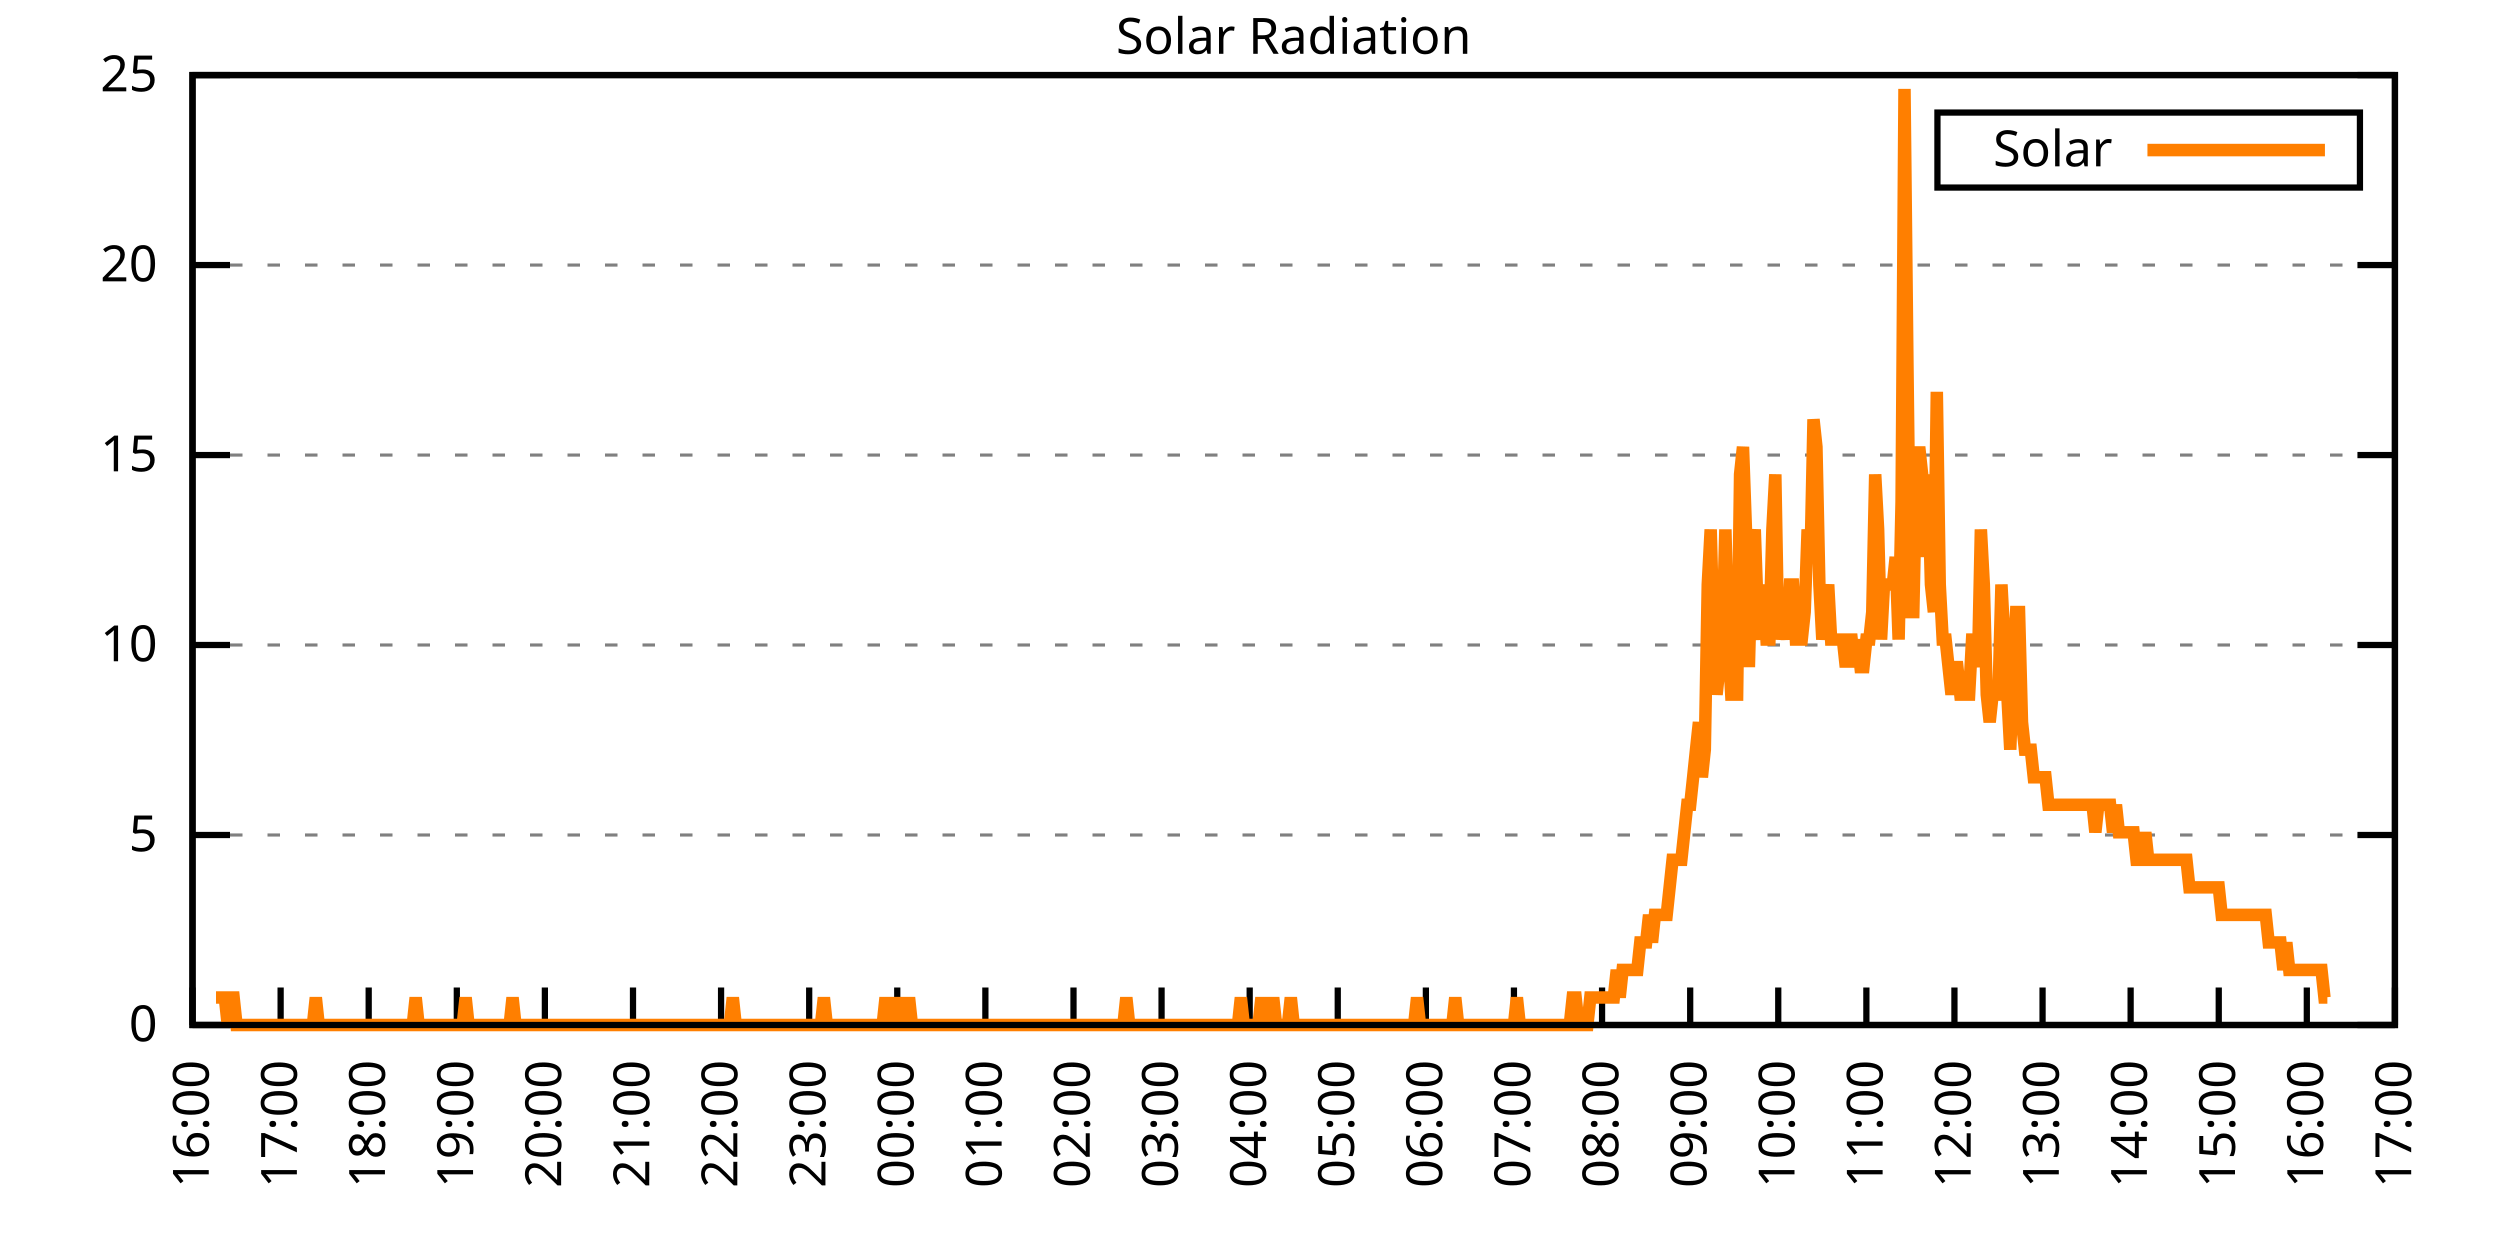
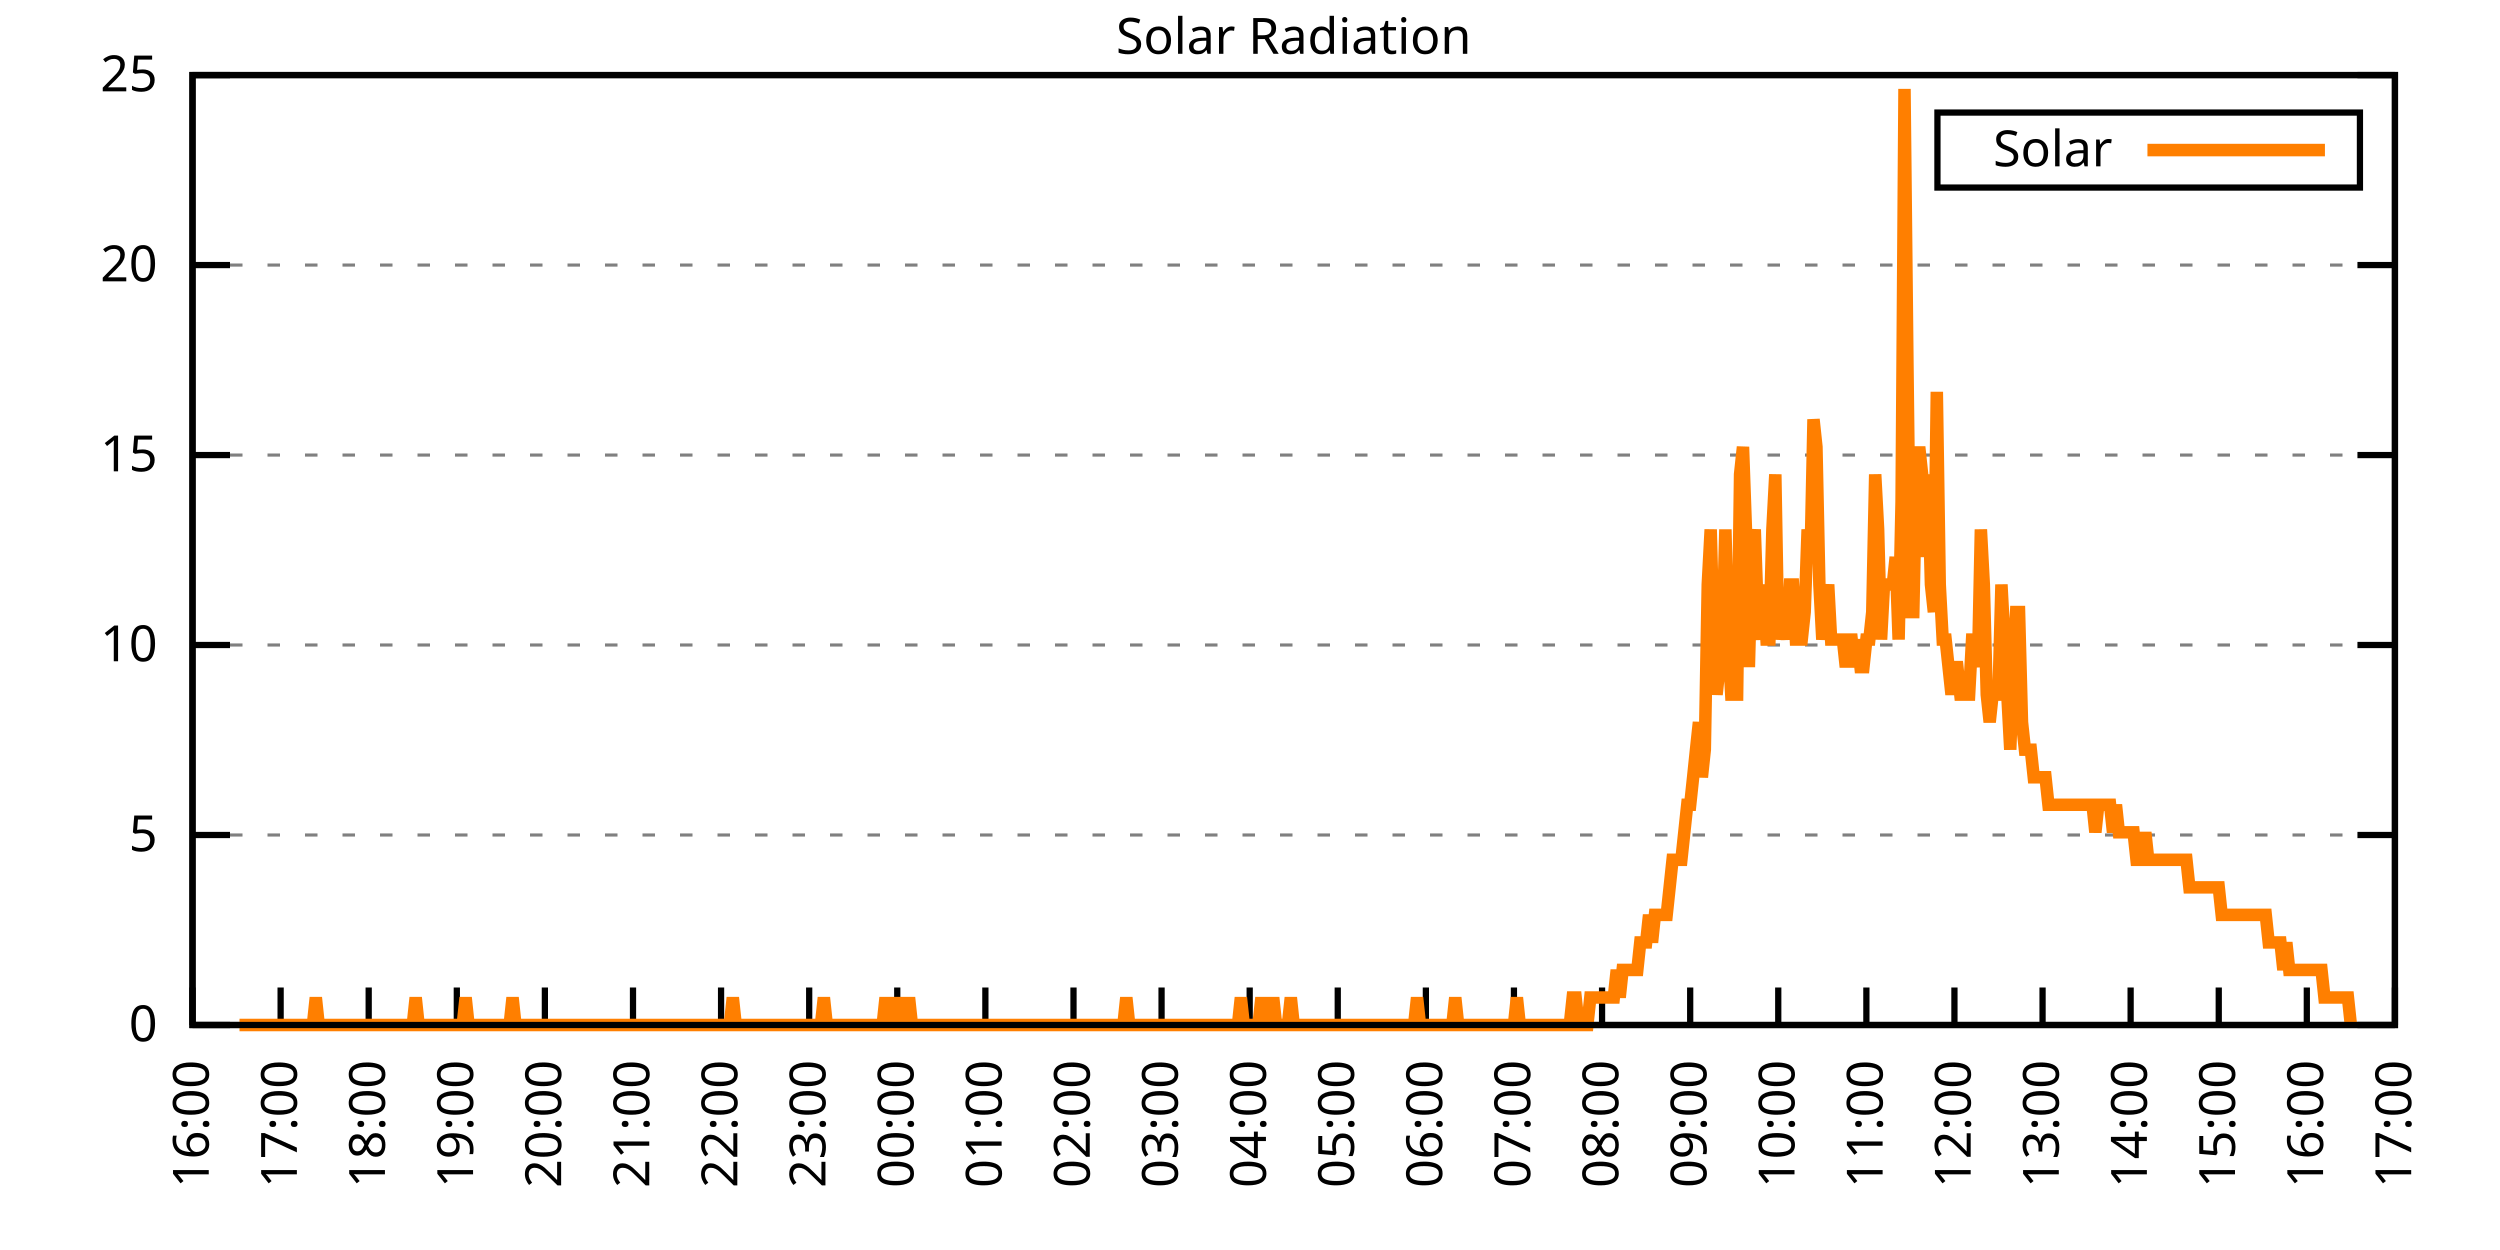
<svg xmlns="http://www.w3.org/2000/svg" xmlns:xlink="http://www.w3.org/1999/xlink" width="400" height="200" viewBox="0 0 400 200">
  <g id="gnuplot_canvas">
    <rect x="0" y="0" width="400" height="200" fill="none" />
    <defs>
      <circle id="gpDot" r="0.5" stroke-width="0.5" stroke="currentColor" />
      <path id="gpPt0" stroke-width="0.333" stroke="currentColor" d="M-1,0 h2 M0,-1 v2" />
      <path id="gpPt1" stroke-width="0.333" stroke="currentColor" d="M-1,-1 L1,1 M1,-1 L-1,1" />
      <path id="gpPt2" stroke-width="0.333" stroke="currentColor" d="M-1,0 L1,0 M0,-1 L0,1 M-1,-1 L1,1 M-1,1 L1,-1" />
      <rect id="gpPt3" stroke-width="0.333" stroke="currentColor" x="-1" y="-1" width="2" height="2" />
      <rect id="gpPt4" stroke-width="0.333" stroke="currentColor" fill="currentColor" x="-1" y="-1" width="2" height="2" />
      <circle id="gpPt5" stroke-width="0.333" stroke="currentColor" cx="0" cy="0" r="1" />
      <use xlink:href="#gpPt5" id="gpPt6" fill="currentColor" stroke="none" />
      <path id="gpPt7" stroke-width="0.333" stroke="currentColor" d="M0,-1.33 L-1.33,0.67 L1.33,0.67 z" />
      <use xlink:href="#gpPt7" id="gpPt8" fill="currentColor" stroke="none" />
      <use xlink:href="#gpPt7" id="gpPt9" stroke="currentColor" transform="rotate(180)" />
      <use xlink:href="#gpPt9" id="gpPt10" fill="currentColor" stroke="none" />
      <use xlink:href="#gpPt3" id="gpPt11" stroke="currentColor" transform="rotate(45)" />
      <use xlink:href="#gpPt11" id="gpPt12" fill="currentColor" stroke="none" />
      <path id="gpPt13" stroke-width="0.333" stroke="currentColor" d="M0,1.330 L1.265,0.411 L0.782,-1.067 L-0.782,-1.076 L-1.265,0.411 z" />
      <use xlink:href="#gpPt13" id="gpPt14" fill="currentColor" stroke="none" />
      <filter id="textbox" filterUnits="objectBoundingBox" x="0" y="0" height="1" width="1">
        <feFlood flood-color="white" flood-opacity="1" result="bgnd" />
        <feComposite in="SourceGraphic" in2="bgnd" operator="atop" />
      </filter>
      <filter id="greybox" filterUnits="objectBoundingBox" x="0" y="0" height="1" width="1">
        <feFlood flood-color="lightgrey" flood-opacity="1" result="grey" />
        <feComposite in="SourceGraphic" in2="grey" operator="atop" />
      </filter>
    </defs>
    <g fill="none" color="white" stroke="currentColor" stroke-width="1.00" stroke-linecap="butt" stroke-linejoin="miter">
</g>
    <g fill="none" color="black" stroke="currentColor" stroke-width="1.00" stroke-linecap="butt" stroke-linejoin="miter">
      <g stroke="none" shape-rendering="crispEdges">
        <polygon fill="rgb(255, 255, 255)" points="30.80,164.00 383.18,164.00 383.18,12.02 30.80,12.02 " />
      </g>
    </g>
    <g fill="none" color="black" stroke="currentColor" stroke-width="1.00" stroke-linecap="butt" stroke-linejoin="miter">
</g>
    <g fill="none" color="black" stroke="black" stroke-width="0.50" stroke-linecap="butt" stroke-linejoin="miter">
</g>
    <g fill="none" color="gray" stroke="currentColor" stroke-width="0.50" stroke-linecap="butt" stroke-linejoin="miter">
      <path stroke="gray" stroke-dasharray="2,4" class="gridline" d="M30.80,164.00 L383.19,164.00  " />
    </g>
    <g fill="none" color="gray" stroke="gray" stroke-width="1.00" stroke-linecap="butt" stroke-linejoin="miter">
</g>
    <g fill="none" color="black" stroke="currentColor" stroke-width="1.00" stroke-linecap="butt" stroke-linejoin="miter">
      <path stroke="black" d="M30.80,164.00 L36.80,164.00 M383.19,164.00 L377.19,164.00  " />
      <g transform="translate(25.20,166.60)" stroke="none" fill="black" font-family="Sans" font-size="8.00" text-anchor="end">
        <text>
          <tspan font-family="Sans"> 0</tspan>
        </text>
      </g>
    </g>
    <g fill="none" color="black" stroke="currentColor" stroke-width="1.00" stroke-linecap="butt" stroke-linejoin="miter">
</g>
    <g fill="none" color="black" stroke="black" stroke-width="0.50" stroke-linecap="butt" stroke-linejoin="miter">
</g>
    <g fill="none" color="gray" stroke="currentColor" stroke-width="0.50" stroke-linecap="butt" stroke-linejoin="miter">
      <path stroke="gray" stroke-dasharray="2,4" class="gridline" d="M30.80,133.60 L383.19,133.60  " />
    </g>
    <g fill="none" color="gray" stroke="gray" stroke-width="1.00" stroke-linecap="butt" stroke-linejoin="miter">
</g>
    <g fill="none" color="black" stroke="currentColor" stroke-width="1.00" stroke-linecap="butt" stroke-linejoin="miter">
      <path stroke="black" d="M30.80,133.60 L36.80,133.60 M383.19,133.60 L377.19,133.60  " />
      <g transform="translate(25.20,136.20)" stroke="none" fill="black" font-family="Sans" font-size="8.00" text-anchor="end">
        <text>
          <tspan font-family="Sans"> 5</tspan>
        </text>
      </g>
    </g>
    <g fill="none" color="black" stroke="currentColor" stroke-width="1.00" stroke-linecap="butt" stroke-linejoin="miter">
</g>
    <g fill="none" color="black" stroke="black" stroke-width="0.50" stroke-linecap="butt" stroke-linejoin="miter">
</g>
    <g fill="none" color="gray" stroke="currentColor" stroke-width="0.50" stroke-linecap="butt" stroke-linejoin="miter">
      <path stroke="gray" stroke-dasharray="2,4" class="gridline" d="M30.80,103.20 L383.19,103.20  " />
    </g>
    <g fill="none" color="gray" stroke="gray" stroke-width="1.00" stroke-linecap="butt" stroke-linejoin="miter">
</g>
    <g fill="none" color="black" stroke="currentColor" stroke-width="1.00" stroke-linecap="butt" stroke-linejoin="miter">
      <path stroke="black" d="M30.80,103.20 L36.80,103.20 M383.19,103.20 L377.19,103.20  " />
      <g transform="translate(25.20,105.80)" stroke="none" fill="black" font-family="Sans" font-size="8.00" text-anchor="end">
        <text>
          <tspan font-family="Sans"> 10</tspan>
        </text>
      </g>
    </g>
    <g fill="none" color="black" stroke="currentColor" stroke-width="1.00" stroke-linecap="butt" stroke-linejoin="miter">
</g>
    <g fill="none" color="black" stroke="black" stroke-width="0.50" stroke-linecap="butt" stroke-linejoin="miter">
</g>
    <g fill="none" color="gray" stroke="currentColor" stroke-width="0.50" stroke-linecap="butt" stroke-linejoin="miter">
      <path stroke="gray" stroke-dasharray="2,4" class="gridline" d="M30.80,72.81 L383.19,72.81  " />
    </g>
    <g fill="none" color="gray" stroke="gray" stroke-width="1.00" stroke-linecap="butt" stroke-linejoin="miter">
</g>
    <g fill="none" color="black" stroke="currentColor" stroke-width="1.00" stroke-linecap="butt" stroke-linejoin="miter">
      <path stroke="black" d="M30.80,72.81 L36.80,72.81 M383.19,72.81 L377.19,72.81  " />
      <g transform="translate(25.20,75.41)" stroke="none" fill="black" font-family="Sans" font-size="8.00" text-anchor="end">
        <text>
          <tspan font-family="Sans"> 15</tspan>
        </text>
      </g>
    </g>
    <g fill="none" color="black" stroke="currentColor" stroke-width="1.00" stroke-linecap="butt" stroke-linejoin="miter">
</g>
    <g fill="none" color="black" stroke="black" stroke-width="0.50" stroke-linecap="butt" stroke-linejoin="miter">
</g>
    <g fill="none" color="gray" stroke="currentColor" stroke-width="0.50" stroke-linecap="butt" stroke-linejoin="miter">
      <path stroke="gray" stroke-dasharray="2,4" class="gridline" d="M30.80,42.41 L383.19,42.41  " />
    </g>
    <g fill="none" color="gray" stroke="gray" stroke-width="1.00" stroke-linecap="butt" stroke-linejoin="miter">
</g>
    <g fill="none" color="black" stroke="currentColor" stroke-width="1.00" stroke-linecap="butt" stroke-linejoin="miter">
      <path stroke="black" d="M30.80,42.41 L36.80,42.41 M383.19,42.41 L377.19,42.41  " />
      <g transform="translate(25.20,45.01)" stroke="none" fill="black" font-family="Sans" font-size="8.00" text-anchor="end">
        <text>
          <tspan font-family="Sans"> 20</tspan>
        </text>
      </g>
    </g>
    <g fill="none" color="black" stroke="currentColor" stroke-width="1.00" stroke-linecap="butt" stroke-linejoin="miter">
</g>
    <g fill="none" color="black" stroke="black" stroke-width="0.50" stroke-linecap="butt" stroke-linejoin="miter">
</g>
    <g fill="none" color="gray" stroke="currentColor" stroke-width="0.50" stroke-linecap="butt" stroke-linejoin="miter">
      <path stroke="gray" stroke-dasharray="2,4" class="gridline" d="M30.80,12.01 L383.19,12.01  " />
    </g>
    <g fill="none" color="gray" stroke="gray" stroke-width="1.00" stroke-linecap="butt" stroke-linejoin="miter">
</g>
    <g fill="none" color="black" stroke="currentColor" stroke-width="1.00" stroke-linecap="butt" stroke-linejoin="miter">
      <path stroke="black" d="M30.80,12.01 L36.80,12.01 M383.19,12.01 L377.19,12.01  " />
      <g transform="translate(25.20,14.61)" stroke="none" fill="black" font-family="Sans" font-size="8.00" text-anchor="end">
        <text>
          <tspan font-family="Sans"> 25</tspan>
        </text>
      </g>
    </g>
    <g fill="none" color="black" stroke="currentColor" stroke-width="1.00" stroke-linecap="butt" stroke-linejoin="miter">
      <path stroke="black" d="M30.80,164.00 L30.80,158.00  " />
      <g transform="translate(33.40,169.60) rotate(270.00)" stroke="none" fill="black" font-family="Sans" font-size="8.00" text-anchor="end">
        <text>
          <tspan font-family="Sans">16:00</tspan>
        </text>
      </g>
    </g>
    <g fill="none" color="black" stroke="currentColor" stroke-width="1.00" stroke-linecap="butt" stroke-linejoin="miter">
      <path stroke="black" d="M44.90,164.00 L44.90,158.00  " />
      <g transform="translate(47.50,169.60) rotate(270.00)" stroke="none" fill="black" font-family="Sans" font-size="8.00" text-anchor="end">
        <text>
          <tspan font-family="Sans">17:00</tspan>
        </text>
      </g>
    </g>
    <g fill="none" color="black" stroke="currentColor" stroke-width="1.00" stroke-linecap="butt" stroke-linejoin="miter">
      <path stroke="black" d="M58.99,164.00 L58.99,158.00  " />
      <g transform="translate(61.59,169.60) rotate(270.00)" stroke="none" fill="black" font-family="Sans" font-size="8.00" text-anchor="end">
        <text>
          <tspan font-family="Sans">18:00</tspan>
        </text>
      </g>
    </g>
    <g fill="none" color="black" stroke="currentColor" stroke-width="1.00" stroke-linecap="butt" stroke-linejoin="miter">
      <path stroke="black" d="M73.09,164.00 L73.09,158.00  " />
      <g transform="translate(75.69,169.60) rotate(270.00)" stroke="none" fill="black" font-family="Sans" font-size="8.00" text-anchor="end">
        <text>
          <tspan font-family="Sans">19:00</tspan>
        </text>
      </g>
    </g>
    <g fill="none" color="black" stroke="currentColor" stroke-width="1.00" stroke-linecap="butt" stroke-linejoin="miter">
      <path stroke="black" d="M87.18,164.00 L87.18,158.00  " />
      <g transform="translate(89.78,169.60) rotate(270.00)" stroke="none" fill="black" font-family="Sans" font-size="8.00" text-anchor="end">
        <text>
          <tspan font-family="Sans">20:00</tspan>
        </text>
      </g>
    </g>
    <g fill="none" color="black" stroke="currentColor" stroke-width="1.00" stroke-linecap="butt" stroke-linejoin="miter">
      <path stroke="black" d="M101.28,164.00 L101.28,158.00  " />
      <g transform="translate(103.88,169.60) rotate(270.00)" stroke="none" fill="black" font-family="Sans" font-size="8.00" text-anchor="end">
        <text>
          <tspan font-family="Sans">21:00</tspan>
        </text>
      </g>
    </g>
    <g fill="none" color="black" stroke="currentColor" stroke-width="1.00" stroke-linecap="butt" stroke-linejoin="miter">
      <path stroke="black" d="M115.37,164.00 L115.37,158.00  " />
      <g transform="translate(117.97,169.60) rotate(270.00)" stroke="none" fill="black" font-family="Sans" font-size="8.00" text-anchor="end">
        <text>
          <tspan font-family="Sans">22:00</tspan>
        </text>
      </g>
    </g>
    <g fill="none" color="black" stroke="currentColor" stroke-width="1.00" stroke-linecap="butt" stroke-linejoin="miter">
      <path stroke="black" d="M129.47,164.00 L129.47,158.00  " />
      <g transform="translate(132.07,169.60) rotate(270.00)" stroke="none" fill="black" font-family="Sans" font-size="8.00" text-anchor="end">
        <text>
          <tspan font-family="Sans">23:00</tspan>
        </text>
      </g>
    </g>
    <g fill="none" color="black" stroke="currentColor" stroke-width="1.00" stroke-linecap="butt" stroke-linejoin="miter">
      <path stroke="black" d="M143.56,164.00 L143.56,158.00  " />
      <g transform="translate(146.16,169.60) rotate(270.00)" stroke="none" fill="black" font-family="Sans" font-size="8.00" text-anchor="end">
        <text>
          <tspan font-family="Sans">00:00</tspan>
        </text>
      </g>
    </g>
    <g fill="none" color="black" stroke="currentColor" stroke-width="1.00" stroke-linecap="butt" stroke-linejoin="miter">
      <path stroke="black" d="M157.66,164.00 L157.66,158.00  " />
      <g transform="translate(160.26,169.60) rotate(270.00)" stroke="none" fill="black" font-family="Sans" font-size="8.00" text-anchor="end">
        <text>
          <tspan font-family="Sans">01:00</tspan>
        </text>
      </g>
    </g>
    <g fill="none" color="black" stroke="currentColor" stroke-width="1.00" stroke-linecap="butt" stroke-linejoin="miter">
      <path stroke="black" d="M171.76,164.00 L171.76,158.00  " />
      <g transform="translate(174.36,169.60) rotate(270.00)" stroke="none" fill="black" font-family="Sans" font-size="8.00" text-anchor="end">
        <text>
          <tspan font-family="Sans">02:00</tspan>
        </text>
      </g>
    </g>
    <g fill="none" color="black" stroke="currentColor" stroke-width="1.00" stroke-linecap="butt" stroke-linejoin="miter">
      <path stroke="black" d="M185.85,164.00 L185.85,158.00  " />
      <g transform="translate(188.45,169.60) rotate(270.00)" stroke="none" fill="black" font-family="Sans" font-size="8.00" text-anchor="end">
        <text>
          <tspan font-family="Sans">03:00</tspan>
        </text>
      </g>
    </g>
    <g fill="none" color="black" stroke="currentColor" stroke-width="1.00" stroke-linecap="butt" stroke-linejoin="miter">
      <path stroke="black" d="M199.95,164.00 L199.95,158.00  " />
      <g transform="translate(202.55,169.60) rotate(270.00)" stroke="none" fill="black" font-family="Sans" font-size="8.00" text-anchor="end">
        <text>
          <tspan font-family="Sans">04:00</tspan>
        </text>
      </g>
    </g>
    <g fill="none" color="black" stroke="currentColor" stroke-width="1.00" stroke-linecap="butt" stroke-linejoin="miter">
      <path stroke="black" d="M214.04,164.00 L214.04,158.00  " />
      <g transform="translate(216.64,169.60) rotate(270.00)" stroke="none" fill="black" font-family="Sans" font-size="8.00" text-anchor="end">
        <text>
          <tspan font-family="Sans">05:00</tspan>
        </text>
      </g>
    </g>
    <g fill="none" color="black" stroke="currentColor" stroke-width="1.00" stroke-linecap="butt" stroke-linejoin="miter">
      <path stroke="black" d="M228.14,164.00 L228.14,158.00  " />
      <g transform="translate(230.74,169.60) rotate(270.00)" stroke="none" fill="black" font-family="Sans" font-size="8.00" text-anchor="end">
        <text>
          <tspan font-family="Sans">06:00</tspan>
        </text>
      </g>
    </g>
    <g fill="none" color="black" stroke="currentColor" stroke-width="1.00" stroke-linecap="butt" stroke-linejoin="miter">
      <path stroke="black" d="M242.23,164.00 L242.23,158.00  " />
      <g transform="translate(244.83,169.60) rotate(270.00)" stroke="none" fill="black" font-family="Sans" font-size="8.00" text-anchor="end">
        <text>
          <tspan font-family="Sans">07:00</tspan>
        </text>
      </g>
    </g>
    <g fill="none" color="black" stroke="currentColor" stroke-width="1.00" stroke-linecap="butt" stroke-linejoin="miter">
      <path stroke="black" d="M256.33,164.00 L256.33,158.00  " />
      <g transform="translate(258.93,169.60) rotate(270.00)" stroke="none" fill="black" font-family="Sans" font-size="8.00" text-anchor="end">
        <text>
          <tspan font-family="Sans">08:00</tspan>
        </text>
      </g>
    </g>
    <g fill="none" color="black" stroke="currentColor" stroke-width="1.00" stroke-linecap="butt" stroke-linejoin="miter">
      <path stroke="black" d="M270.43,164.00 L270.43,158.00  " />
      <g transform="translate(273.03,169.60) rotate(270.00)" stroke="none" fill="black" font-family="Sans" font-size="8.00" text-anchor="end">
        <text>
          <tspan font-family="Sans">09:00</tspan>
        </text>
      </g>
    </g>
    <g fill="none" color="black" stroke="currentColor" stroke-width="1.00" stroke-linecap="butt" stroke-linejoin="miter">
      <path stroke="black" d="M284.52,164.00 L284.52,158.00  " />
      <g transform="translate(287.12,169.60) rotate(270.00)" stroke="none" fill="black" font-family="Sans" font-size="8.00" text-anchor="end">
        <text>
          <tspan font-family="Sans">10:00</tspan>
        </text>
      </g>
    </g>
    <g fill="none" color="black" stroke="currentColor" stroke-width="1.00" stroke-linecap="butt" stroke-linejoin="miter">
      <path stroke="black" d="M298.62,164.00 L298.62,158.00  " />
      <g transform="translate(301.22,169.60) rotate(270.00)" stroke="none" fill="black" font-family="Sans" font-size="8.00" text-anchor="end">
        <text>
          <tspan font-family="Sans">11:00</tspan>
        </text>
      </g>
    </g>
    <g fill="none" color="black" stroke="currentColor" stroke-width="1.00" stroke-linecap="butt" stroke-linejoin="miter">
      <path stroke="black" d="M312.71,164.00 L312.71,158.00  " />
      <g transform="translate(315.31,169.60) rotate(270.00)" stroke="none" fill="black" font-family="Sans" font-size="8.00" text-anchor="end">
        <text>
          <tspan font-family="Sans">12:00</tspan>
        </text>
      </g>
    </g>
    <g fill="none" color="black" stroke="currentColor" stroke-width="1.00" stroke-linecap="butt" stroke-linejoin="miter">
      <path stroke="black" d="M326.81,164.00 L326.81,158.00  " />
      <g transform="translate(329.41,169.60) rotate(270.00)" stroke="none" fill="black" font-family="Sans" font-size="8.00" text-anchor="end">
        <text>
          <tspan font-family="Sans">13:00</tspan>
        </text>
      </g>
    </g>
    <g fill="none" color="black" stroke="currentColor" stroke-width="1.00" stroke-linecap="butt" stroke-linejoin="miter">
      <path stroke="black" d="M340.90,164.00 L340.90,158.00  " />
      <g transform="translate(343.50,169.60) rotate(270.00)" stroke="none" fill="black" font-family="Sans" font-size="8.00" text-anchor="end">
        <text>
          <tspan font-family="Sans">14:00</tspan>
        </text>
      </g>
    </g>
    <g fill="none" color="black" stroke="currentColor" stroke-width="1.00" stroke-linecap="butt" stroke-linejoin="miter">
      <path stroke="black" d="M355.00,164.00 L355.00,158.00  " />
      <g transform="translate(357.60,169.60) rotate(270.00)" stroke="none" fill="black" font-family="Sans" font-size="8.00" text-anchor="end">
        <text>
          <tspan font-family="Sans">15:00</tspan>
        </text>
      </g>
    </g>
    <g fill="none" color="black" stroke="currentColor" stroke-width="1.00" stroke-linecap="butt" stroke-linejoin="miter">
      <path stroke="black" d="M369.09,164.00 L369.09,158.00  " />
      <g transform="translate(371.69,169.60) rotate(270.00)" stroke="none" fill="black" font-family="Sans" font-size="8.00" text-anchor="end">
        <text>
          <tspan font-family="Sans">16:00</tspan>
        </text>
      </g>
    </g>
    <g fill="none" color="black" stroke="currentColor" stroke-width="1.00" stroke-linecap="butt" stroke-linejoin="miter">
      <path stroke="black" d="M383.19,164.00 L383.19,158.00  " />
      <g transform="translate(385.79,169.60) rotate(270.00)" stroke="none" fill="black" font-family="Sans" font-size="8.00" text-anchor="end">
        <text>
          <tspan font-family="Sans">17:00</tspan>
        </text>
      </g>
    </g>
    <g fill="none" color="black" stroke="currentColor" stroke-width="1.00" stroke-linecap="butt" stroke-linejoin="miter">
</g>
    <g fill="none" color="black" stroke="currentColor" stroke-width="1.00" stroke-linecap="butt" stroke-linejoin="miter">
      <path stroke="black" d="M30.80,12.01 L30.80,164.00 L383.19,164.00 L383.19,12.01 L30.80,12.01 Z  " />
    </g>
    <g fill="none" color="black" stroke="currentColor" stroke-width="1.00" stroke-linecap="butt" stroke-linejoin="miter">
</g>
    <g fill="none" color="black" stroke="currentColor" stroke-width="1.00" stroke-linecap="butt" stroke-linejoin="miter">
      <path stroke="black" d="M309.99,30.01 L309.99,18.01 L377.59,18.01 L377.59,30.01 L309.99,30.01 Z  " />
    </g>
    <g id="Solar_Radiation_plot_1">
      <g fill="none" color="white" stroke="black" stroke-width="2.00" stroke-linecap="butt" stroke-linejoin="miter">
</g>
      <g fill="none" color="black" stroke="currentColor" stroke-width="2.00" stroke-linecap="butt" stroke-linejoin="miter">
        <g transform="translate(337.99,26.61)" stroke="none" fill="black" font-family="Sans" font-size="8.00" text-anchor="end">
          <text>
            <tspan font-family="Sans">Solar</tspan>
          </text>
        </g>
      </g>
      <g fill="none" color="black" stroke="currentColor" stroke-width="2.00" stroke-linecap="butt" stroke-linejoin="miter">
-         <path stroke="rgb(255, 127,   0)" d="M343.59,24.01 L371.99,24.01 M34.56,159.60 L35.03,159.60 L35.50,159.60 L35.97,159.60 L36.44,164.00 L36.91,159.60   L37.38,159.60 L37.85,164.00 L38.32,164.00 L38.79,164.00 L39.26,164.00 L39.73,164.00 L40.20,164.00 L40.67,164.00   L41.14,164.00 L41.61,164.00 L42.08,164.00 L42.55,164.00 L43.02,164.00 L43.49,164.00 L43.96,164.00 L44.43,164.00   L44.90,164.00 L45.37,164.00 L45.84,164.00 L46.31,164.00 L46.78,164.00 L47.24,164.00 L47.71,164.00 L48.18,164.00   L48.65,164.00 L49.12,164.00 L49.59,164.00 L50.06,164.00 L50.53,159.60 L51.00,164.00 L51.47,164.00 L51.94,164.00   L52.41,164.00 L52.88,164.00 L53.35,164.00 L53.82,164.00 L54.29,164.00 L54.76,164.00 L55.23,164.00 L55.70,164.00   L56.17,164.00 L56.64,164.00 L57.11,164.00 L57.58,164.00 L58.05,164.00 L58.52,164.00 L58.99,164.00 L59.46,164.00   L59.93,164.00 L60.40,164.00 L60.87,164.00 L61.34,164.00 L61.81,164.00 L62.28,164.00 L62.75,164.00 L63.22,164.00   L63.69,164.00 L64.16,164.00 L64.63,164.00 L65.10,164.00 L65.57,164.00 L66.04,164.00 L66.51,159.60 L66.98,164.00   L67.45,164.00 L67.92,164.00 L68.39,164.00 L68.86,164.00 L69.33,164.00 L69.80,164.00 L70.27,164.00 L70.74,164.00   L71.21,164.00 L71.68,164.00 L72.15,164.00 L72.62,164.00 L73.09,164.00 L73.56,164.00 L74.03,164.00 L74.50,159.60   L74.97,164.00 L75.44,164.00 L75.91,164.00 L76.38,164.00 L76.85,164.00 L77.32,164.00 L77.79,164.00 L78.26,164.00   L78.73,164.00 L79.19,164.00 L79.66,164.00 L80.13,164.00 L80.60,164.00 L81.07,164.00 L81.54,164.00 L82.01,159.60   L82.48,164.00 L82.95,164.00 L83.42,164.00 L83.89,164.00 L84.36,164.00 L84.83,164.00 L85.30,164.00 L85.77,164.00   L86.24,164.00 L86.71,164.00 L87.18,164.00 L87.65,164.00 L88.12,164.00 L88.59,164.00 L89.06,164.00 L89.53,164.00   L90.00,164.00 L90.47,164.00 L90.94,164.00 L91.41,164.00 L91.88,164.00 L92.35,164.00 L92.82,164.00 L93.29,164.00   L93.76,164.00 L94.23,164.00 L94.70,164.00 L95.17,164.00 L95.64,164.00 L96.11,164.00 L96.58,164.00 L97.05,164.00   L97.52,164.00 L97.99,164.00 L98.46,164.00 L98.93,164.00 L99.40,164.00 L99.87,164.00 L100.34,164.00 L101.04,164.00   L101.75,164.00 L102.22,164.00 L102.69,164.00 L103.16,164.00 L103.63,164.00 L104.10,164.00 L104.57,164.00 L105.04,164.00   L105.51,164.00 L105.98,164.00 L106.45,164.00 L106.92,164.00 L107.39,164.00 L107.86,164.00 L108.33,164.00 L108.80,164.00   L109.27,164.00 L109.74,164.00 L110.21,164.00 L110.68,164.00 L111.14,164.00 L111.61,164.00 L112.08,164.00 L112.55,164.00   L113.02,164.00 L113.49,164.00 L113.96,164.00 L114.43,164.00 L114.90,164.00 L115.37,164.00 L115.84,164.00 L116.31,164.00   L116.78,164.00 L117.25,159.60 L117.72,164.00 L118.19,164.00 L118.66,164.00 L119.13,164.00 L119.60,164.00 L120.07,164.00   L120.54,164.00 L121.01,164.00 L121.48,164.00 L121.95,164.00 L122.42,164.00 L122.89,164.00 L123.36,164.00 L123.83,164.00   L124.30,164.00 L124.77,164.00 L125.24,164.00 L125.71,164.00 L126.18,164.00 L126.65,164.00 L127.12,164.00 L127.59,164.00   L128.06,164.00 L128.53,164.00 L129.00,164.00 L129.47,164.00 L129.94,164.00 L130.41,164.00 L130.88,164.00 L131.35,164.00   L131.82,159.60 L132.29,164.00 L132.76,164.00 L133.23,164.00 L133.70,164.00 L134.17,164.00 L134.64,164.00 L135.11,164.00   L135.58,164.00 L136.05,164.00 L136.52,164.00 L136.99,164.00 L137.46,164.00 L137.93,164.00 L138.40,164.00 L138.87,164.00   L139.34,164.00 L139.81,164.00 L140.28,164.00 L140.75,164.00 L141.22,164.00 L141.69,159.60 L142.16,164.00 L142.63,164.00   L143.09,164.00 L143.56,159.60 L144.03,164.00 L144.50,164.00 L144.97,164.00 L145.44,159.60 L145.91,164.00 L146.38,164.00   L146.85,164.00 L147.32,164.00 L147.79,164.00 L148.26,164.00 L148.73,164.00 L149.20,164.00 L149.67,164.00 L150.14,164.00   L150.61,164.00 L151.08,164.00 L151.55,164.00 L152.02,164.00 L152.49,164.00 L152.96,164.00 L153.43,164.00 L153.90,164.00   L154.37,164.00 L154.84,164.00 L155.31,164.00 L155.78,164.00 L156.25,164.00 L156.72,164.00 L157.19,164.00 L157.66,164.00   L158.13,164.00 L158.60,164.00 L159.07,164.00 L159.54,164.00 L160.01,164.00 L160.48,164.00 L160.95,164.00 L161.42,164.00   L161.89,164.00 L162.36,164.00 L162.83,164.00 L163.30,164.00 L163.77,164.00 L164.24,164.00 L164.71,164.00 L165.18,164.00   L165.65,164.00 L166.12,164.00 L166.59,164.00 L167.06,164.00 L167.53,164.00 L168.00,164.00 L168.47,164.00 L168.94,164.00   L169.41,164.00 L169.88,164.00 L170.35,164.00 L170.82,164.00 L171.29,164.00 L171.76,164.00 L172.23,164.00 L172.70,164.00   L173.17,164.00 L173.64,164.00 L174.11,164.00 L174.58,164.00 L175.04,164.00 L175.51,164.00 L175.98,164.00 L176.45,164.00   L176.92,164.00 L177.39,164.00 L177.86,164.00 L178.33,164.00 L178.80,164.00 L179.27,164.00 L179.74,164.00 L180.21,159.60   L180.68,164.00 L181.15,164.00 L181.62,164.00 L182.09,164.00 L182.56,164.00 L183.03,164.00 L183.50,164.00 L183.97,164.00   L184.44,164.00 L184.91,164.00 L185.38,164.00 L185.85,164.00 L186.32,164.00 L186.79,164.00 L187.26,164.00 L187.73,164.00   L188.20,164.00 L188.67,164.00 L189.14,164.00 L189.61,164.00 L190.08,164.00 L190.55,164.00 L191.02,164.00 L191.49,164.00   L191.96,164.00 L192.43,164.00 L192.90,164.00 L193.37,164.00 L193.84,164.00 L194.31,164.00 L194.78,164.00 L195.25,164.00   L195.72,164.00 L196.19,164.00 L196.66,164.00 L197.13,164.00 L197.60,164.00 L198.07,164.00 L198.54,159.60 L199.01,164.00   L199.48,164.00 L199.95,164.00 L200.42,164.00 L200.89,164.00 L201.36,164.00 L201.83,159.60 L202.30,164.00 L202.77,164.00   L203.24,164.00 L203.71,159.60 L204.18,164.00 L204.65,164.00 L205.12,164.00 L205.59,164.00 L206.06,164.00 L206.53,159.60   L207.00,164.00 L207.46,164.00 L207.93,164.00 L208.40,164.00 L208.87,164.00 L209.34,164.00 L209.81,164.00 L210.28,164.00   L210.75,164.00 L211.22,164.00 L211.69,164.00 L212.16,164.00 L212.63,164.00 L213.10,164.00 L213.57,164.00 L214.04,164.00   L214.51,164.00 L214.98,164.00 L215.45,164.00 L215.92,164.00 L216.39,164.00 L216.86,164.00 L217.33,164.00 L217.80,164.00   L218.27,164.00 L218.74,164.00 L219.21,164.00 L219.68,164.00 L220.15,164.00 L220.62,164.00 L221.09,164.00 L221.56,164.00   L222.03,164.00 L222.50,164.00 L222.97,164.00 L223.44,164.00 L223.91,164.00 L224.38,164.00 L224.85,164.00 L225.32,164.00   L225.79,164.00 L226.26,164.00 L226.73,159.60 L227.20,164.00 L227.67,164.00 L228.14,164.00 L228.61,164.00 L229.08,164.00   L229.55,164.00 L230.02,164.00 L230.49,164.00 L230.96,164.00 L231.43,164.00 L231.90,164.00 L232.37,164.00 L232.84,159.60   L233.31,164.00 L233.78,164.00 L234.25,164.00 L234.72,164.00 L235.19,164.00 L235.66,164.00 L236.13,164.00 L236.60,164.00   L237.07,164.00 L237.54,164.00 L238.01,164.00 L238.48,164.00 L238.95,164.00 L239.41,164.00 L239.88,164.00 L240.35,164.00   L240.82,164.00 L241.29,164.00 L241.76,164.00 L242.23,164.00 L242.70,159.60 L243.17,164.00 L243.64,164.00 L244.11,164.00   L244.58,164.00 L245.05,164.00 L245.52,164.00 L245.99,164.00 L246.46,164.00 L246.93,164.00 L247.40,164.00 L247.87,164.00   L248.34,164.00 L248.81,164.00 L249.28,164.00 L249.75,164.00 L250.22,164.00 L250.69,164.00 L251.16,164.00 L251.63,159.60   L252.10,159.60 L252.57,164.00 L253.04,164.00 L253.51,164.00 L253.98,164.00 L254.45,159.60 L254.92,159.60 L255.39,159.60   L255.86,159.60 L256.33,159.60 L256.80,159.60 L257.27,159.60 L257.74,159.60 L258.21,159.60 L258.68,155.19 L259.15,159.60   L259.62,155.19 L260.09,155.19 L260.56,155.19 L261.03,155.19 L261.50,155.19 L261.97,155.19 L262.44,150.79 L262.91,150.79   L263.38,150.79 L263.85,146.38 L264.32,150.79 L264.79,146.38 L265.26,146.38 L265.73,146.38 L266.20,146.38 L266.67,146.38   L267.14,141.98 L267.61,137.57 L268.08,137.57 L268.55,137.57 L269.02,137.57 L269.49,133.17 L269.96,128.76 L270.43,128.76   L270.90,124.36 L271.36,119.95 L271.83,115.55 L272.30,124.36 L272.77,119.95 L273.24,93.52 L273.71,84.71 L274.18,102.33   L274.65,111.14 L275.12,106.74 L275.59,102.33 L276.06,84.71 L276.53,102.33 L277.00,111.14 L277.47,111.14 L277.94,111.14   L278.41,75.90 L278.88,71.50 L279.35,84.71 L279.82,106.74 L280.29,89.12 L280.76,84.71 L281.23,97.93 L281.70,102.33   L282.17,93.52 L282.64,102.33 L283.11,102.33 L283.58,84.71 L284.05,75.90 L284.52,102.33 L284.99,97.93 L285.46,97.93   L285.93,102.33 L286.40,93.52 L286.87,93.52 L287.34,102.33 L287.81,102.33 L288.28,102.33 L288.75,97.93 L289.22,84.71   L289.69,89.12 L290.16,67.09 L290.63,71.50 L291.10,93.52 L291.57,102.33 L292.04,97.93 L292.51,93.52 L292.98,102.33   L293.45,102.33 L293.92,102.33 L294.39,102.33 L294.86,102.33 L295.33,106.74 L295.80,102.33 L296.27,102.33 L296.74,106.74   L297.21,102.33 L297.68,106.74 L298.15,106.74 L298.62,102.33 L299.09,102.33 L299.56,97.93 L300.03,75.90 L300.50,84.71   L300.97,102.33 L301.44,93.52 L301.91,93.52 L302.38,93.52 L302.85,93.52 L303.31,89.12 L303.78,102.33 L304.25,80.31   L304.72,14.23 L305.19,58.28 L305.66,97.93 L306.13,97.93 L306.60,75.90 L307.07,71.50 L307.54,75.90 L308.01,89.12   L308.48,75.90 L308.95,93.52 L309.42,97.93 L309.89,62.69 L310.36,93.52 L310.83,102.33 L311.30,102.33 L311.77,106.74   L312.24,111.14 L312.71,106.74 L313.18,106.74 L313.65,111.14 L314.12,111.14 L314.59,111.14 L315.06,111.14 L315.53,102.33   L316.00,102.33 L316.47,106.74 L316.94,84.71 L317.41,93.52 L317.88,111.14 L318.35,115.55 L318.82,111.14 L319.29,111.14   L319.76,111.14 L320.23,93.52 L320.70,102.33 L321.17,111.14 L321.64,119.95 L322.11,106.74 L322.58,97.93 L323.05,97.93   L323.52,115.55 L323.99,119.95 L324.46,119.95 L324.93,119.95 L325.40,124.36 L325.87,124.36 L326.34,124.36 L326.81,124.36   L327.28,124.36 L327.75,128.76 L328.22,128.76 L328.69,128.76 L329.16,128.76 L329.63,128.76 L330.10,128.76 L330.57,128.76   L331.04,128.76 L331.51,128.76 L331.98,128.76 L332.45,128.76 L332.92,128.76 L333.39,128.76 L333.86,128.76 L334.33,128.76   L334.80,128.76 L335.26,133.17 L335.73,128.76 L336.20,128.76 L336.67,128.76 L337.14,128.76 L337.61,128.76 L338.08,133.17   L338.55,128.76 L339.02,133.17 L339.49,133.17 L339.96,133.17 L340.43,133.17 L340.90,133.17 L341.37,133.17 L341.84,137.57   L342.31,137.57 L342.78,137.57 L343.25,133.17 L343.72,137.57 L344.19,137.57 L344.66,137.57 L345.13,137.57 L345.60,137.57   L346.07,137.57 L346.54,137.57 L347.01,137.57 L347.48,137.57 L347.95,137.57 L348.42,137.57 L348.89,137.57 L349.36,137.57   L349.83,137.57 L350.30,141.98 L350.77,141.98 L351.24,141.98 L351.71,141.98 L352.18,141.98 L352.65,141.98 L353.12,141.98   L353.59,141.98 L354.06,141.98 L354.53,141.98 L355.00,141.98 L355.47,146.38 L355.94,146.38 L356.41,146.38 L356.88,146.38   L357.35,146.38 L357.82,146.38 L358.29,146.38 L358.76,146.38 L359.23,146.38 L359.70,146.38 L360.17,146.38 L360.64,146.38   L361.11,146.38 L361.58,146.38 L362.05,146.38 L362.52,146.38 L362.99,150.79 L363.46,150.79 L363.93,150.79 L364.40,150.79   L364.87,150.79 L365.34,155.19 L365.81,150.79 L366.28,155.19 L366.75,155.19 L367.21,155.19 L367.68,155.19 L368.15,155.19   L368.62,155.19 L369.09,155.19 L369.56,155.19 L370.03,155.19 L370.50,155.19 L370.97,155.19 L371.44,155.19 L371.91,159.60   L372.38,159.60  " />
+         <path stroke="rgb(255, 127,   0)" d="M343.59,24.01 L371.99,24.01 M38.32,164.00 L38.79,164.00 L39.26,164.00 L39.73,164.00 L40.20,164.00 L40.67,164.00   L41.14,164.00 L41.61,164.00 L42.08,164.00 L42.55,164.00 L43.02,164.00 L43.49,164.00 L43.96,164.00 L44.43,164.00   L44.90,164.00 L45.37,164.00 L45.84,164.00 L46.31,164.00 L46.78,164.00 L47.24,164.00 L47.71,164.00 L48.18,164.00   L48.65,164.00 L49.12,164.00 L49.59,164.00 L50.06,164.00 L50.53,159.60 L51.00,164.00 L51.47,164.00 L51.94,164.00   L52.41,164.00 L52.88,164.00 L53.35,164.00 L53.82,164.00 L54.29,164.00 L54.76,164.00 L55.23,164.00 L55.70,164.00   L56.17,164.00 L56.64,164.00 L57.11,164.00 L57.58,164.00 L58.05,164.00 L58.52,164.00 L58.99,164.00 L59.46,164.00   L59.93,164.00 L60.40,164.00 L60.87,164.00 L61.34,164.00 L61.81,164.00 L62.28,164.00 L62.75,164.00 L63.22,164.00   L63.69,164.00 L64.16,164.00 L64.63,164.00 L65.10,164.00 L65.57,164.00 L66.04,164.00 L66.51,159.60 L66.98,164.00   L67.45,164.00 L67.92,164.00 L68.39,164.00 L68.86,164.00 L69.33,164.00 L69.80,164.00 L70.27,164.00 L70.74,164.00   L71.21,164.00 L71.68,164.00 L72.15,164.00 L72.62,164.00 L73.09,164.00 L73.56,164.00 L74.03,164.00 L74.50,159.60   L74.97,164.00 L75.44,164.00 L75.91,164.00 L76.38,164.00 L76.85,164.00 L77.32,164.00 L77.79,164.00 L78.26,164.00   L78.73,164.00 L79.19,164.00 L79.66,164.00 L80.13,164.00 L80.60,164.00 L81.07,164.00 L81.54,164.00 L82.01,159.60   L82.48,164.00 L82.95,164.00 L83.42,164.00 L83.89,164.00 L84.36,164.00 L84.83,164.00 L85.30,164.00 L85.77,164.00   L86.24,164.00 L86.71,164.00 L87.18,164.00 L87.65,164.00 L88.12,164.00 L88.59,164.00 L89.06,164.00 L89.53,164.00   L90.00,164.00 L90.47,164.00 L90.94,164.00 L91.41,164.00 L91.88,164.00 L92.35,164.00 L92.82,164.00 L93.29,164.00   L93.76,164.00 L94.23,164.00 L94.70,164.00 L95.17,164.00 L95.64,164.00 L96.11,164.00 L96.58,164.00 L97.05,164.00   L97.52,164.00 L97.99,164.00 L98.46,164.00 L98.93,164.00 L99.40,164.00 L99.87,164.00 L100.34,164.00 L101.04,164.00   L101.75,164.00 L102.22,164.00 L102.69,164.00 L103.16,164.00 L103.63,164.00 L104.10,164.00 L104.57,164.00 L105.04,164.00   L105.51,164.00 L105.98,164.00 L106.45,164.00 L106.92,164.00 L107.39,164.00 L107.86,164.00 L108.33,164.00 L108.80,164.00   L109.27,164.00 L109.74,164.00 L110.21,164.00 L110.68,164.00 L111.14,164.00 L111.61,164.00 L112.08,164.00 L112.55,164.00   L113.02,164.00 L113.49,164.00 L113.96,164.00 L114.43,164.00 L114.90,164.00 L115.37,164.00 L115.84,164.00 L116.31,164.00   L116.78,164.00 L117.25,159.60 L117.72,164.00 L118.19,164.00 L118.66,164.00 L119.13,164.00 L119.60,164.00 L120.07,164.00   L120.54,164.00 L121.01,164.00 L121.48,164.00 L121.95,164.00 L122.42,164.00 L122.89,164.00 L123.36,164.00 L123.83,164.00   L124.30,164.00 L124.77,164.00 L125.24,164.00 L125.71,164.00 L126.18,164.00 L126.65,164.00 L127.12,164.00 L127.59,164.00   L128.06,164.00 L128.53,164.00 L129.00,164.00 L129.47,164.00 L129.94,164.00 L130.41,164.00 L130.88,164.00 L131.35,164.00   L131.82,159.60 L132.29,164.00 L132.76,164.00 L133.23,164.00 L133.70,164.00 L134.17,164.00 L134.64,164.00 L135.11,164.00   L135.58,164.00 L136.05,164.00 L136.52,164.00 L136.99,164.00 L137.46,164.00 L137.93,164.00 L138.40,164.00 L138.87,164.00   L139.34,164.00 L139.81,164.00 L140.28,164.00 L140.75,164.00 L141.22,164.00 L141.69,159.60 L142.16,164.00 L142.63,164.00   L143.09,164.00 L143.56,159.60 L144.03,164.00 L144.50,164.00 L144.97,164.00 L145.44,159.60 L145.91,164.00 L146.38,164.00   L146.85,164.00 L147.32,164.00 L147.79,164.00 L148.26,164.00 L148.73,164.00 L149.20,164.00 L149.67,164.00 L150.14,164.00   L150.61,164.00 L151.08,164.00 L151.55,164.00 L152.02,164.00 L152.49,164.00 L152.96,164.00 L153.43,164.00 L153.90,164.00   L154.37,164.00 L154.84,164.00 L155.31,164.00 L155.78,164.00 L156.25,164.00 L156.72,164.00 L157.19,164.00 L157.66,164.00   L158.13,164.00 L158.60,164.00 L159.07,164.00 L159.54,164.00 L160.01,164.00 L160.48,164.00 L160.95,164.00 L161.42,164.00   L161.89,164.00 L162.36,164.00 L162.83,164.00 L163.30,164.00 L163.77,164.00 L164.24,164.00 L164.71,164.00 L165.18,164.00   L165.65,164.00 L166.12,164.00 L166.59,164.00 L167.06,164.00 L167.53,164.00 L168.00,164.00 L168.47,164.00 L168.94,164.00   L169.41,164.00 L169.88,164.00 L170.35,164.00 L170.82,164.00 L171.29,164.00 L171.76,164.00 L172.23,164.00 L172.70,164.00   L173.17,164.00 L173.64,164.00 L174.11,164.00 L174.58,164.00 L175.04,164.00 L175.51,164.00 L175.98,164.00 L176.45,164.00   L176.92,164.00 L177.39,164.00 L177.86,164.00 L178.33,164.00 L178.80,164.00 L179.27,164.00 L179.74,164.00 L180.21,159.60   L180.68,164.00 L181.15,164.00 L181.62,164.00 L182.09,164.00 L182.56,164.00 L183.03,164.00 L183.50,164.00 L183.97,164.00   L184.44,164.00 L184.91,164.00 L185.38,164.00 L185.85,164.00 L186.32,164.00 L186.79,164.00 L187.26,164.00 L187.73,164.00   L188.20,164.00 L188.67,164.00 L189.14,164.00 L189.61,164.00 L190.08,164.00 L190.55,164.00 L191.02,164.00 L191.49,164.00   L191.96,164.00 L192.43,164.00 L192.90,164.00 L193.37,164.00 L193.84,164.00 L194.31,164.00 L194.78,164.00 L195.25,164.00   L195.72,164.00 L196.19,164.00 L196.66,164.00 L197.13,164.00 L197.60,164.00 L198.07,164.00 L198.54,159.60 L199.01,164.00   L199.48,164.00 L199.95,164.00 L200.42,164.00 L200.89,164.00 L201.36,164.00 L201.83,159.60 L202.30,164.00 L202.77,164.00   L203.24,164.00 L203.71,159.60 L204.18,164.00 L204.65,164.00 L205.12,164.00 L205.59,164.00 L206.06,164.00 L206.53,159.60   L207.00,164.00 L207.46,164.00 L207.93,164.00 L208.40,164.00 L208.87,164.00 L209.34,164.00 L209.81,164.00 L210.28,164.00   L210.75,164.00 L211.22,164.00 L211.69,164.00 L212.16,164.00 L212.63,164.00 L213.10,164.00 L213.57,164.00 L214.04,164.00   L214.51,164.00 L214.98,164.00 L215.45,164.00 L215.92,164.00 L216.39,164.00 L216.86,164.00 L217.33,164.00 L217.80,164.00   L218.27,164.00 L218.74,164.00 L219.21,164.00 L219.68,164.00 L220.15,164.00 L220.62,164.00 L221.09,164.00 L221.56,164.00   L222.03,164.00 L222.50,164.00 L222.97,164.00 L223.44,164.00 L223.91,164.00 L224.38,164.00 L224.85,164.00 L225.32,164.00   L225.79,164.00 L226.26,164.00 L226.73,159.60 L227.20,164.00 L227.67,164.00 L228.14,164.00 L228.61,164.00 L229.08,164.00   L229.55,164.00 L230.02,164.00 L230.49,164.00 L230.96,164.00 L231.43,164.00 L231.90,164.00 L232.37,164.00 L232.84,159.60   L233.31,164.00 L233.78,164.00 L234.25,164.00 L234.72,164.00 L235.19,164.00 L235.66,164.00 L236.13,164.00 L236.60,164.00   L237.07,164.00 L237.54,164.00 L238.01,164.00 L238.48,164.00 L238.95,164.00 L239.41,164.00 L239.88,164.00 L240.35,164.00   L240.82,164.00 L241.29,164.00 L241.76,164.00 L242.23,164.00 L242.70,159.60 L243.17,164.00 L243.64,164.00 L244.11,164.00   L244.58,164.00 L245.05,164.00 L245.52,164.00 L245.99,164.00 L246.46,164.00 L246.93,164.00 L247.40,164.00 L247.87,164.00   L248.34,164.00 L248.81,164.00 L249.28,164.00 L249.75,164.00 L250.22,164.00 L250.69,164.00 L251.16,164.00 L251.63,159.60   L252.10,159.60 L252.57,164.00 L253.04,164.00 L253.51,164.00 L253.98,164.00 L254.45,159.60 L254.92,159.60 L255.39,159.60   L255.86,159.60 L256.33,159.60 L256.80,159.60 L257.27,159.60 L257.74,159.60 L258.21,159.60 L258.68,155.19 L259.15,159.60   L259.62,155.19 L260.09,155.19 L260.56,155.19 L261.03,155.19 L261.50,155.19 L261.97,155.19 L262.44,150.79 L262.91,150.79   L263.38,150.79 L263.85,146.38 L264.32,150.79 L264.79,146.38 L265.26,146.38 L265.73,146.38 L266.20,146.38 L266.67,146.38   L267.14,141.98 L267.61,137.57 L268.08,137.57 L268.55,137.57 L269.02,137.57 L269.49,133.17 L269.96,128.76 L270.43,128.76   L270.90,124.36 L271.36,119.95 L271.83,115.55 L272.30,124.36 L272.77,119.95 L273.24,93.52 L273.71,84.71 L274.18,102.33   L274.65,111.14 L275.12,106.74 L275.59,102.33 L276.06,84.71 L276.53,102.33 L277.00,111.14 L277.47,111.14 L277.94,111.14   L278.41,75.90 L278.88,71.50 L279.35,84.71 L279.82,106.74 L280.29,89.12 L280.76,84.71 L281.23,97.93 L281.70,102.33   L282.17,93.52 L282.64,102.33 L283.11,102.33 L283.58,84.71 L284.05,75.90 L284.52,102.33 L284.99,97.93 L285.46,97.93   L285.93,102.33 L286.40,93.52 L286.87,93.52 L287.34,102.33 L287.81,102.33 L288.28,102.33 L288.75,97.93 L289.22,84.71   L289.69,89.12 L290.16,67.09 L290.63,71.50 L291.10,93.52 L291.57,102.33 L292.04,97.93 L292.51,93.52 L292.98,102.33   L293.45,102.33 L293.92,102.33 L294.39,102.33 L294.86,102.33 L295.33,106.74 L295.80,102.33 L296.27,102.33 L296.74,106.74   L297.21,102.33 L297.68,106.74 L298.15,106.74 L298.62,102.33 L299.09,102.33 L299.56,97.93 L300.03,75.90 L300.50,84.71   L300.97,102.33 L301.44,93.52 L301.91,93.52 L302.38,93.52 L302.85,93.52 L303.31,89.12 L303.78,102.33 L304.25,80.31   L304.72,14.23 L305.19,58.28 L305.66,97.93 L306.13,97.93 L306.60,75.90 L307.07,71.50 L307.54,75.90 L308.01,89.12   L308.48,75.90 L308.95,93.52 L309.42,97.93 L309.89,62.69 L310.36,93.52 L310.83,102.33 L311.30,102.33 L311.77,106.74   L312.24,111.14 L312.71,106.74 L313.18,106.74 L313.65,111.14 L314.12,111.14 L314.59,111.14 L315.06,111.14 L315.53,102.33   L316.00,102.33 L316.47,106.74 L316.94,84.71 L317.41,93.52 L317.88,111.14 L318.35,115.55 L318.82,111.14 L319.29,111.14   L319.76,111.14 L320.23,93.52 L320.70,102.33 L321.17,111.14 L321.64,119.95 L322.11,106.74 L322.58,97.93 L323.05,97.93   L323.52,115.55 L323.99,119.95 L324.46,119.95 L324.93,119.95 L325.40,124.36 L325.87,124.36 L326.34,124.36 L326.81,124.36   L327.28,124.36 L327.75,128.76 L328.22,128.76 L328.69,128.76 L329.16,128.76 L329.63,128.76 L330.10,128.76 L330.57,128.76   L331.04,128.76 L331.51,128.76 L331.98,128.76 L332.45,128.76 L332.92,128.76 L333.39,128.76 L333.86,128.76 L334.33,128.76   L334.80,128.76 L335.26,133.17 L335.73,128.76 L336.20,128.76 L336.67,128.76 L337.14,128.76 L337.61,128.76 L338.08,133.17   L338.55,128.76 L339.02,133.17 L339.49,133.17 L339.96,133.17 L340.43,133.17 L340.90,133.17 L341.37,133.17 L341.84,137.57   L342.31,137.57 L342.78,137.57 L343.25,133.17 L343.72,137.57 L344.19,137.57 L344.66,137.57 L345.13,137.57 L345.60,137.57   L346.07,137.57 L346.54,137.57 L347.01,137.57 L347.48,137.57 L347.95,137.57 L348.42,137.57 L348.89,137.57 L349.36,137.57   L349.83,137.57 L350.30,141.98 L350.77,141.98 L351.24,141.98 L351.71,141.98 L352.18,141.98 L352.65,141.98 L353.12,141.98   L353.59,141.98 L354.06,141.98 L354.53,141.98 L355.00,141.98 L355.47,146.38 L355.94,146.38 L356.41,146.38 L356.88,146.38   L357.35,146.38 L357.82,146.38 L358.29,146.38 L358.76,146.38 L359.23,146.38 L359.70,146.38 L360.17,146.38 L360.64,146.38   L361.11,146.38 L361.58,146.38 L362.05,146.38 L362.52,146.38 L362.99,150.79 L363.46,150.79 L363.93,150.79 L364.40,150.79   L364.87,150.79 L365.34,155.19 L365.81,150.79 L366.28,155.19 L366.75,155.19 L367.21,155.19 L367.68,155.19 L368.15,155.19   L368.62,155.19 L369.09,155.19 L369.56,155.19 L370.03,155.19 L370.50,155.19 L370.97,155.19 L371.44,155.19 L371.91,159.60   L372.38,159.60 L372.85,159.60 L373.32,159.60 L373.79,159.60 L374.26,159.60 L374.73,159.60 L375.20,159.60 L375.67,159.60   L376.14,164.00  " />
      </g>
    </g>
    <g fill="none" color="black" stroke="currentColor" stroke-width="2.00" stroke-linecap="butt" stroke-linejoin="miter">
</g>
    <g fill="none" color="black" stroke="black" stroke-width="1.00" stroke-linecap="butt" stroke-linejoin="miter">
</g>
    <g fill="none" color="black" stroke="currentColor" stroke-width="1.00" stroke-linecap="butt" stroke-linejoin="miter">
      <path stroke="black" d="M30.80,12.01 L30.80,164.00 L383.19,164.00 L383.19,12.01 L30.80,12.01 Z  " />
      <g transform="translate(6.80,88.01) rotate(270.00)" stroke="none" fill="black" font-family="Sans" font-size="8.00" text-anchor="middle">
        <text />
      </g>
    </g>
    <g fill="none" color="black" stroke="currentColor" stroke-width="1.00" stroke-linecap="butt" stroke-linejoin="miter">
</g>
    <g fill="none" color="black" stroke="currentColor" stroke-width="1.00" stroke-linecap="butt" stroke-linejoin="miter">
      <g transform="translate(206.99,8.61)" stroke="none" fill="black" font-family="Sans" font-size="8.00" text-anchor="middle">
        <text>
          <tspan font-family="Sans">Solar Radiation</tspan>
        </text>
      </g>
    </g>
    <g fill="none" color="black" stroke="currentColor" stroke-width="1.00" stroke-linecap="butt" stroke-linejoin="miter">
</g>
  </g>
</svg>
